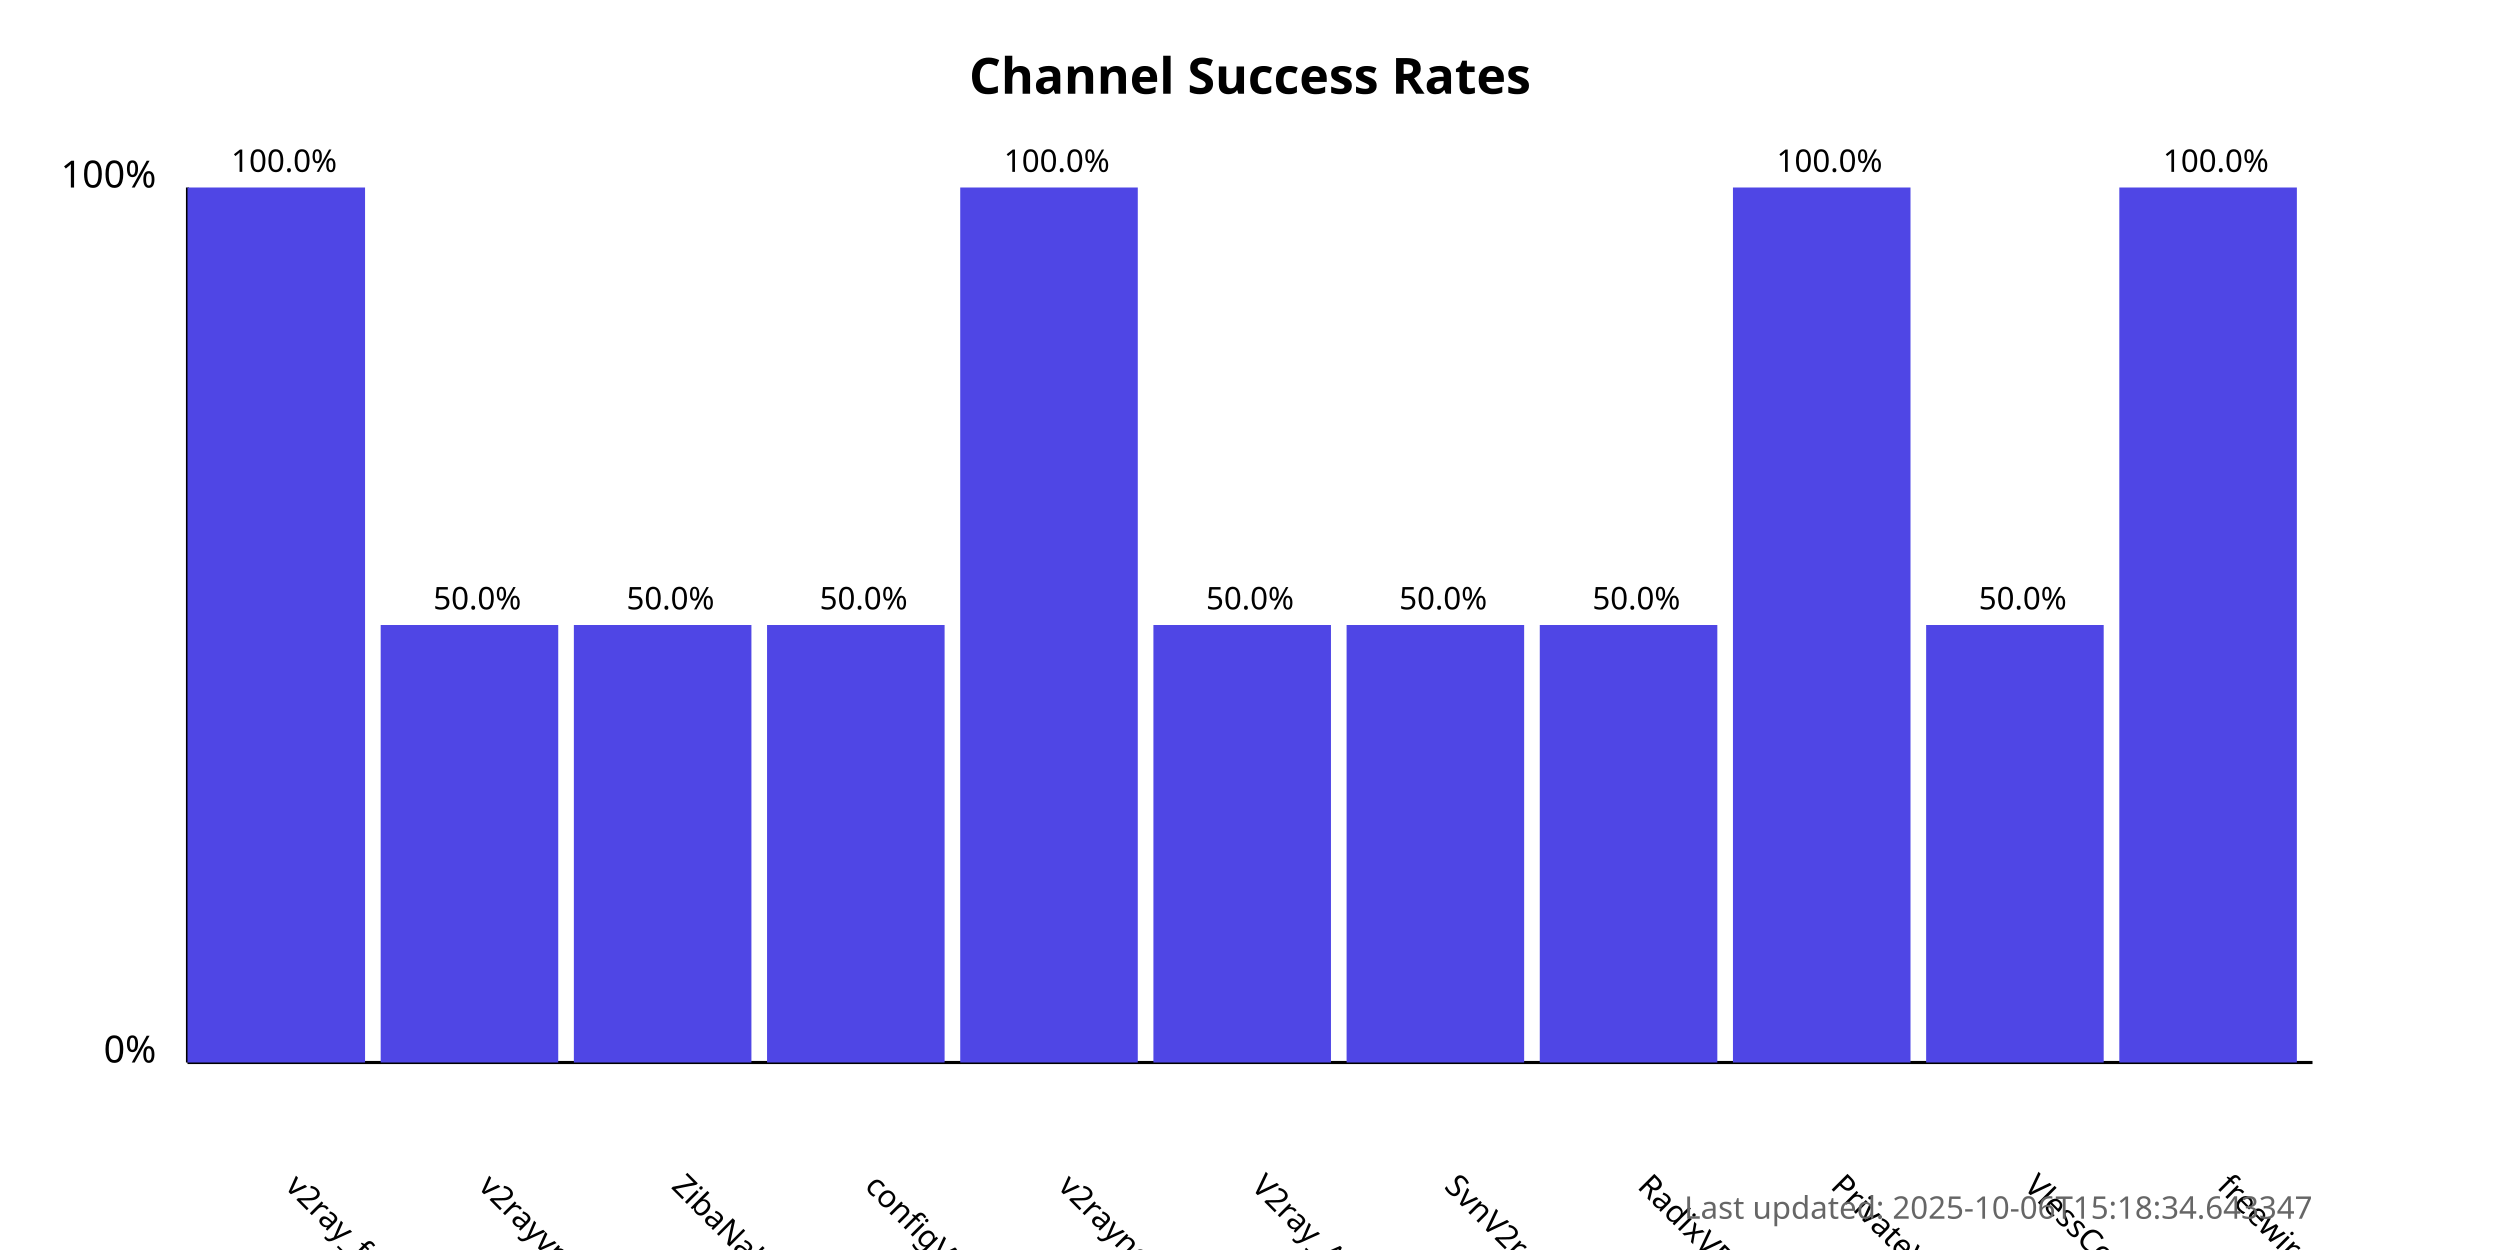
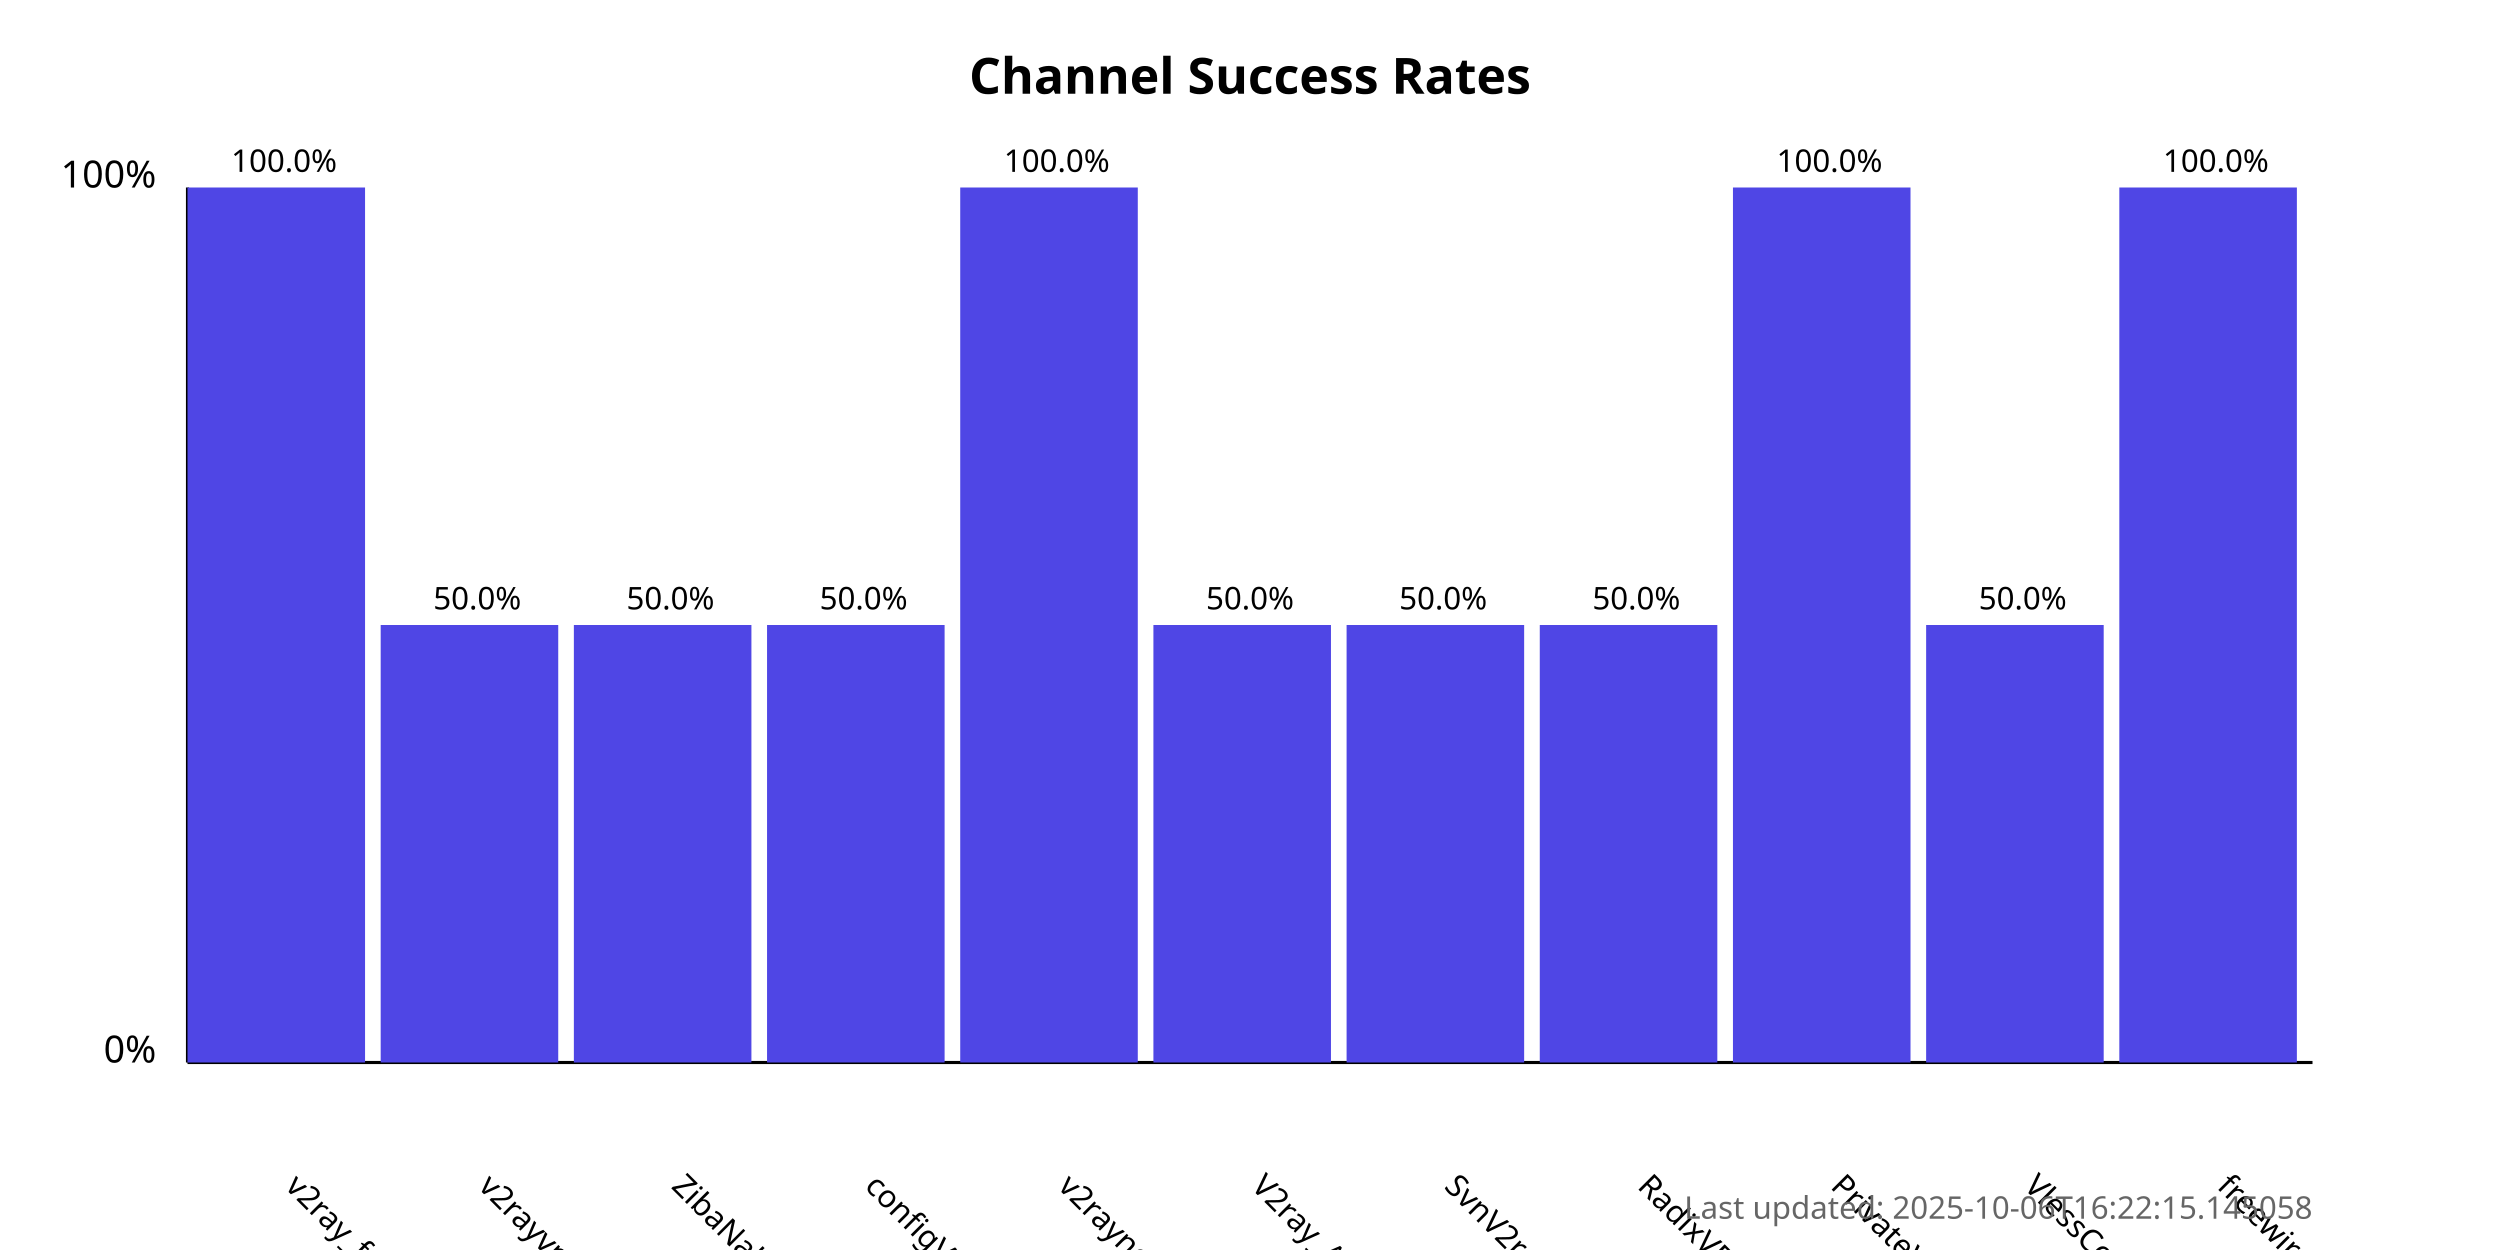
<svg xmlns="http://www.w3.org/2000/svg" width="800" height="400">
  <style>
            .chart-title { font: bold 16px sans-serif; }
            .axis-label { font: 12px sans-serif; }
            .tick-label { font: 10px sans-serif; }
            .bar { fill: #4f46e5; }
            .bar:hover { fill: #6366f1; }
            .timestamp { font: 10px sans-serif; fill: #666; }
        </style>
  <text x="400.0" y="30" text-anchor="middle" class="chart-title">
            Channel Success Rates
        </text>
  <line x1="60" y1="340" x2="60" y2="60" stroke="black" stroke-width="1" />
  <line x1="60" y1="340" x2="740" y2="340" stroke="black" stroke-width="1" />
  <text x="50" y="340" text-anchor="end" class="axis-label">0%</text>
  <text x="50" y="60" text-anchor="end" class="axis-label">100%</text>
  <g>
    <rect x="60" y="60.0" width="56.818" height="280.0" class="bar" />
    <text x="90.909" y="380" transform="rotate(45, 90.90909, 380)" text-anchor="start" class="tick-label">
                v2ray_free_conf
            </text>
    <text x="90.909" y="55.0" text-anchor="middle" class="tick-label">
                100.0%
            </text>
  </g>
  <g>
    <rect x="121.818" y="200.0" width="56.818" height="140.0" class="bar" />
    <text x="152.727" y="380" transform="rotate(45, 152.7273, 380)" text-anchor="start" class="tick-label">
                v2rayvpno
            </text>
    <text x="152.727" y="195.0" text-anchor="middle" class="tick-label">
                50.0%
            </text>
  </g>
  <g>
    <rect x="183.636" y="200.0" width="56.818" height="140.0" class="bar" />
    <text x="214.545" y="380" transform="rotate(45, 214.5455, 380)" text-anchor="start" class="tick-label">
                ZibaNabz
            </text>
    <text x="214.545" y="195.0" text-anchor="middle" class="tick-label">
                50.0%
            </text>
  </g>
  <g>
    <rect x="245.455" y="200.0" width="56.818" height="140.0" class="bar" />
    <text x="276.364" y="380" transform="rotate(45, 276.3636, 380)" text-anchor="start" class="tick-label">
                configV2rayForFree
            </text>
    <text x="276.364" y="195.0" text-anchor="middle" class="tick-label">
                50.0%
            </text>
  </g>
  <g>
    <rect x="307.273" y="60.0" width="56.818" height="280.0" class="bar" />
    <text x="338.182" y="380" transform="rotate(45, 338.1818, 380)" text-anchor="start" class="tick-label">
                v2rayngvpn
            </text>
    <text x="338.182" y="55.0" text-anchor="middle" class="tick-label">
                100.0%
            </text>
  </g>
  <g>
    <rect x="369.091" y="200.0" width="56.818" height="140.0" class="bar" />
    <text x="400.0" y="380" transform="rotate(45, 400.0, 380)" text-anchor="start" class="tick-label">
                V2ray_Alpha
            </text>
    <text x="400.0" y="195.0" text-anchor="middle" class="tick-label">
                50.0%
            </text>
  </g>
  <g>
    <rect x="430.909" y="200.0" width="56.818" height="140.0" class="bar" />
    <text x="461.818" y="380" transform="rotate(45, 461.8182, 380)" text-anchor="start" class="tick-label">
                SvnV2ray
            </text>
    <text x="461.818" y="195.0" text-anchor="middle" class="tick-label">
                50.0%
            </text>
  </g>
  <g>
    <rect x="492.727" y="200.0" width="56.818" height="140.0" class="bar" />
    <text x="523.636" y="380" transform="rotate(45, 523.6364, 380)" text-anchor="start" class="tick-label">
                RadixVPN
            </text>
    <text x="523.636" y="195.0" text-anchor="middle" class="tick-label">
                50.0%
            </text>
  </g>
  <g>
    <rect x="554.545" y="60.0" width="56.818" height="280.0" class="bar" />
    <text x="585.455" y="380" transform="rotate(45, 585.4545, 380)" text-anchor="start" class="tick-label">
                PrivateVPNs
            </text>
    <text x="585.455" y="55.0" text-anchor="middle" class="tick-label">
                100.0%
            </text>
  </g>
  <g>
    <rect x="616.364" y="200.0" width="56.818" height="140.0" class="bar" />
    <text x="647.273" y="380" transform="rotate(45, 647.2727, 380)" text-anchor="start" class="tick-label">
                VlessConfig
            </text>
    <text x="647.273" y="195.0" text-anchor="middle" class="tick-label">
                50.0%
            </text>
  </g>
  <g>
    <rect x="678.182" y="60.0" width="56.818" height="280.0" class="bar" />
    <text x="709.091" y="380" transform="rotate(45, 709.0909, 380)" text-anchor="start" class="tick-label">
                freewireguard
            </text>
    <text x="709.091" y="55.0" text-anchor="middle" class="tick-label">
                100.0%
            </text>
  </g>
  <text x="740" y="390" text-anchor="end" class="timestamp">
-             Last updated: 2025-10-06T15:18:34.643347
+             Last updated: 2025-10-06T16:22:15.145058
        </text>
</svg>
